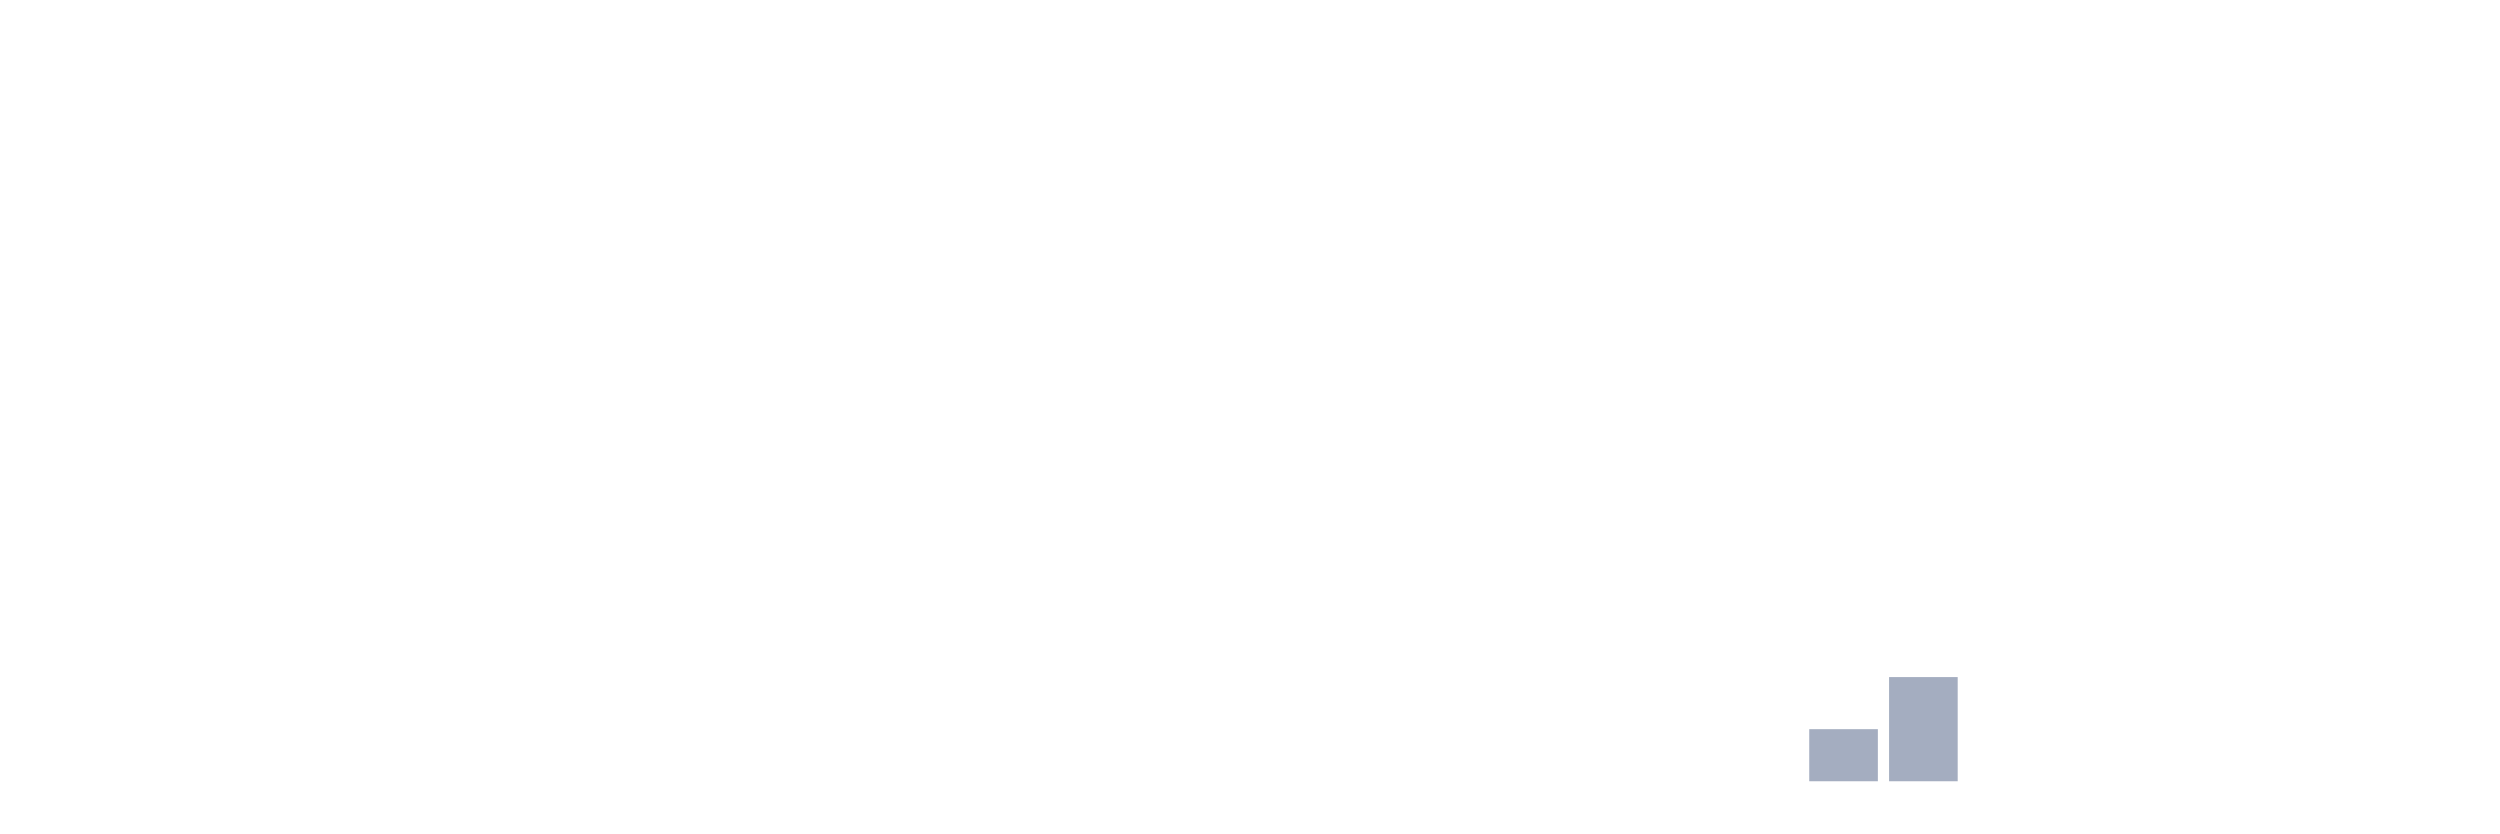
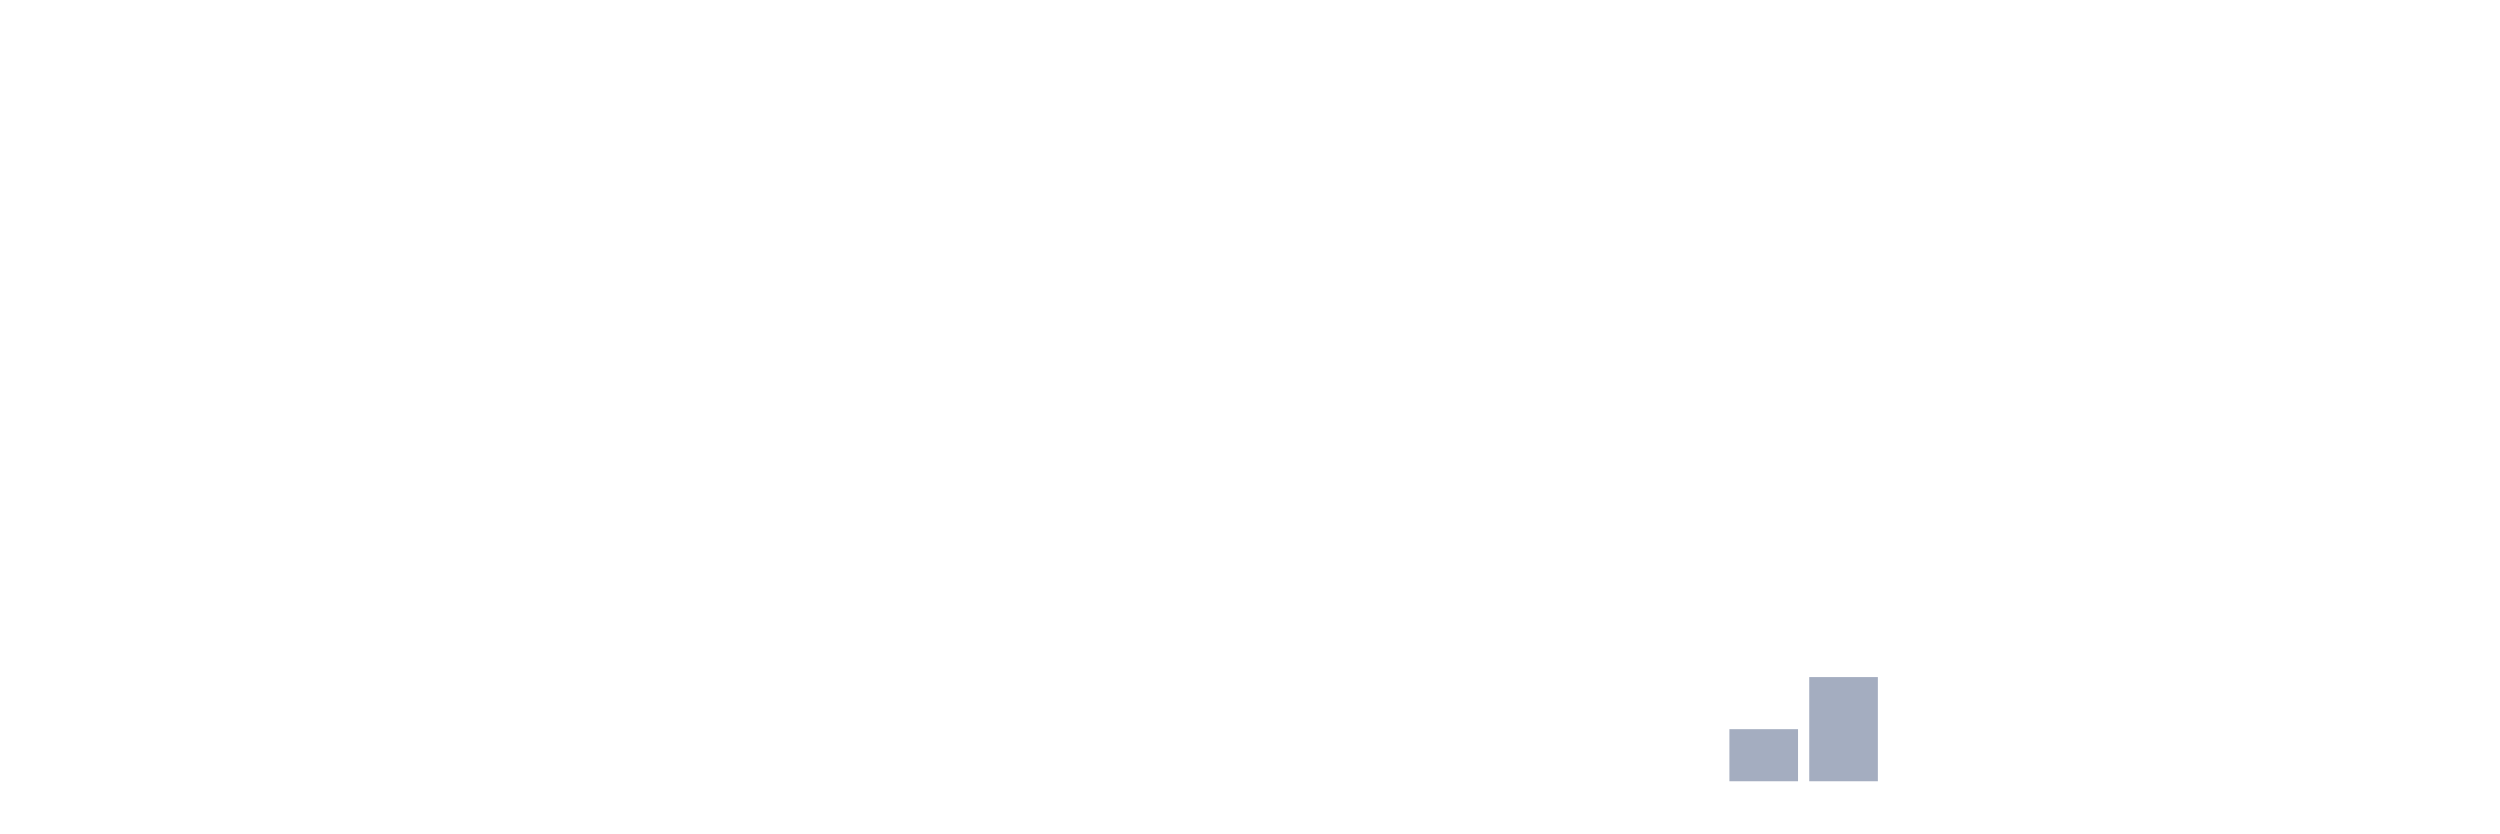
<svg xmlns="http://www.w3.org/2000/svg" viewBox="0 0 480 160">
  <g transform="translate(10,10)">
    <rect class="bar" x="0.153" width="13.175" y="140" height="0" fill="rgb(164,173,192)" />
    <rect class="bar" x="15.482" width="13.175" y="140" height="0" fill="rgb(164,173,192)" />
    <rect class="bar" x="30.81" width="13.175" y="140" height="0" fill="rgb(164,173,192)" />
    <rect class="bar" x="46.138" width="13.175" y="140" height="0" fill="rgb(164,173,192)" />
    <rect class="bar" x="61.466" width="13.175" y="140" height="0" fill="rgb(164,173,192)" />
    <rect class="bar" x="76.794" width="13.175" y="140" height="0" fill="rgb(164,173,192)" />
    <rect class="bar" x="92.123" width="13.175" y="140" height="0" fill="rgb(164,173,192)" />
    <rect class="bar" x="107.451" width="13.175" y="140" height="0" fill="rgb(164,173,192)" />
    <rect class="bar" x="122.779" width="13.175" y="140" height="0" fill="rgb(164,173,192)" />
    <rect class="bar" x="138.107" width="13.175" y="140" height="0" fill="rgb(164,173,192)" />
    <rect class="bar" x="153.436" width="13.175" y="140" height="0" fill="rgb(164,173,192)" />
    <rect class="bar" x="168.764" width="13.175" y="140" height="0" fill="rgb(164,173,192)" />
    <rect class="bar" x="184.092" width="13.175" y="140" height="0" fill="rgb(164,173,192)" />
    <rect class="bar" x="199.42" width="13.175" y="140" height="0" fill="rgb(164,173,192)" />
    <rect class="bar" x="214.748" width="13.175" y="140" height="0" fill="rgb(164,173,192)" />
    <rect class="bar" x="230.077" width="13.175" y="140" height="0" fill="rgb(164,173,192)" />
    <rect class="bar" x="245.405" width="13.175" y="140" height="0" fill="rgb(164,173,192)" />
    <rect class="bar" x="260.733" width="13.175" y="140" height="0" fill="rgb(164,173,192)" />
    <rect class="bar" x="276.061" width="13.175" y="140" height="0" fill="rgb(164,173,192)" />
    <rect class="bar" x="291.39" width="13.175" y="140" height="0" fill="rgb(164,173,192)" />
    <rect class="bar" x="306.718" width="13.175" y="140" height="0" fill="rgb(164,173,192)" />
-     <rect class="bar" x="322.046" width="13.175" y="140" height="0" fill="rgb(164,173,192)" />
-     <rect class="bar" x="337.374" width="13.175" y="130" height="10" fill="rgb(164,173,192)" />
-     <rect class="bar" x="352.702" width="13.175" y="120" height="20" fill="rgb(164,173,192)" />
+     <rect class="bar" x="322.046" width="13.175" y="130" height="10" fill="rgb(164,173,192)" />
+     <rect class="bar" x="337.374" width="13.175" y="120" height="20" fill="rgb(164,173,192)" />
+     <rect class="bar" x="352.702" width="13.175" y="140" height="0" fill="rgb(164,173,192)" />
    <rect class="bar" x="368.031" width="13.175" y="140" height="0" fill="rgb(164,173,192)" />
    <rect class="bar" x="383.359" width="13.175" y="140" height="0" fill="rgb(164,173,192)" />
    <rect class="bar" x="398.687" width="13.175" y="140" height="0" fill="rgb(164,173,192)" />
    <rect class="bar" x="414.015" width="13.175" y="140" height="0" fill="rgb(164,173,192)" />
    <rect class="bar" x="429.344" width="13.175" y="140" height="0" fill="rgb(164,173,192)" />
    <rect class="bar" x="444.672" width="13.175" y="140" height="0" fill="rgb(164,173,192)" />
  </g>
</svg>
